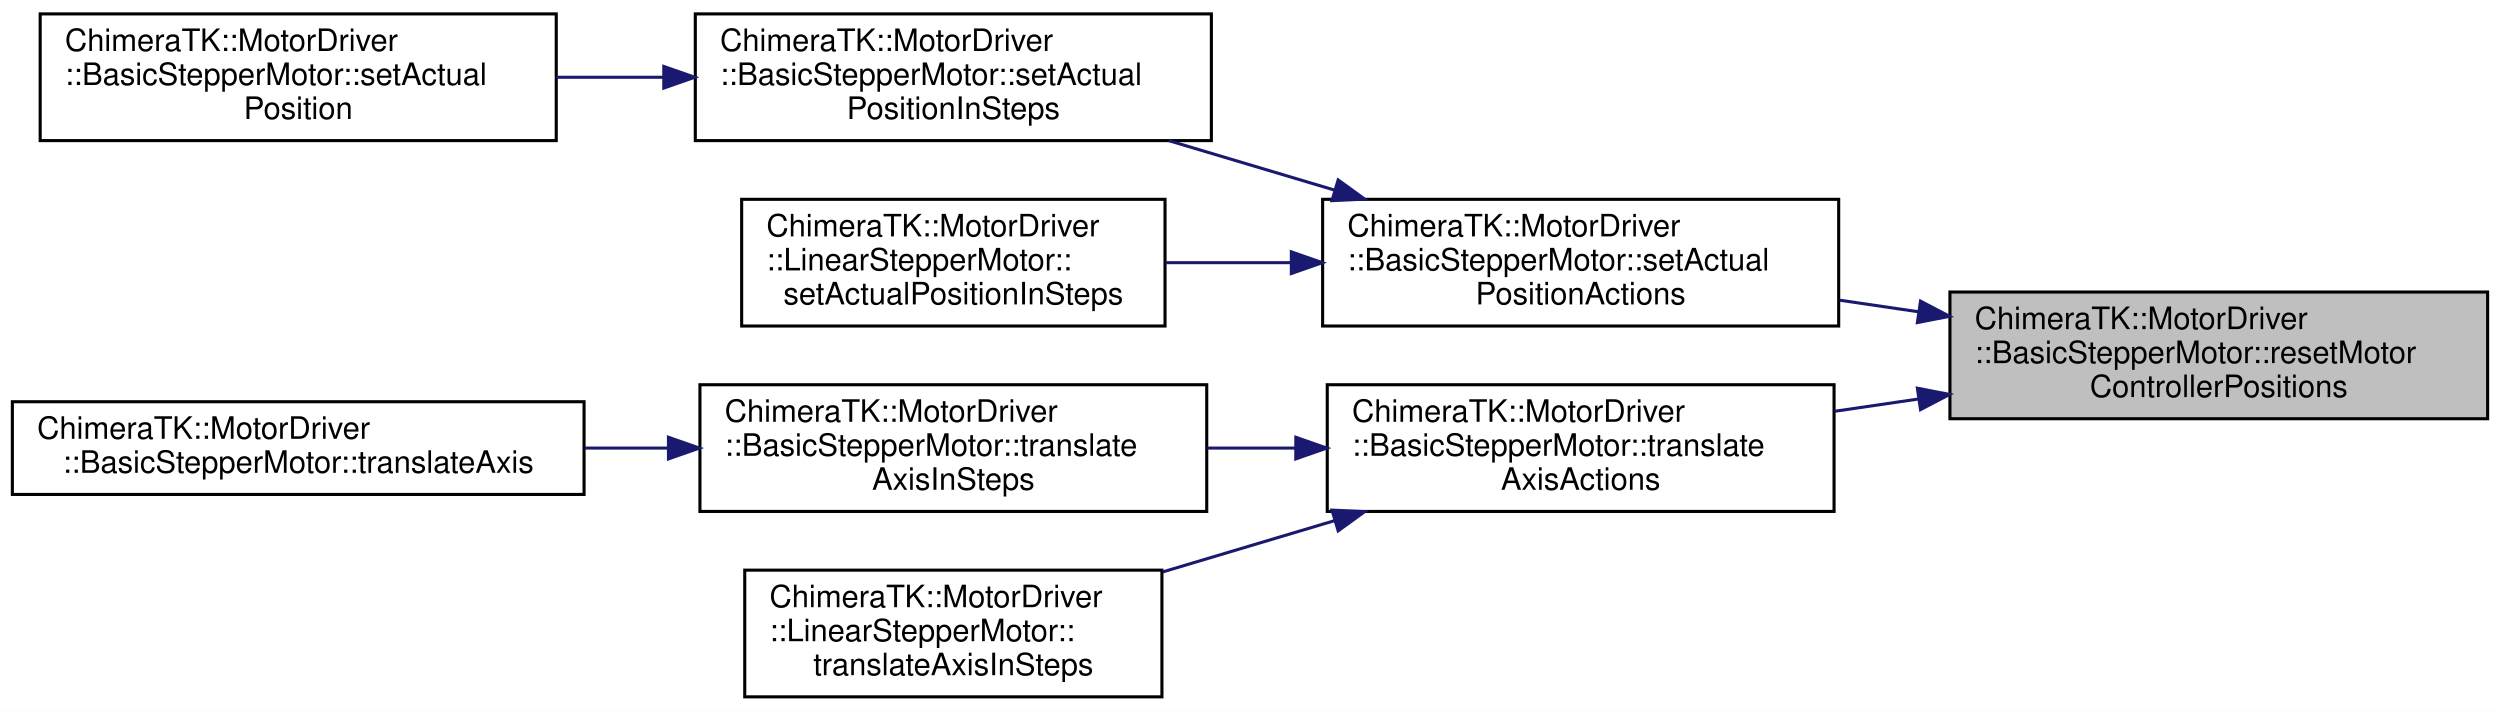
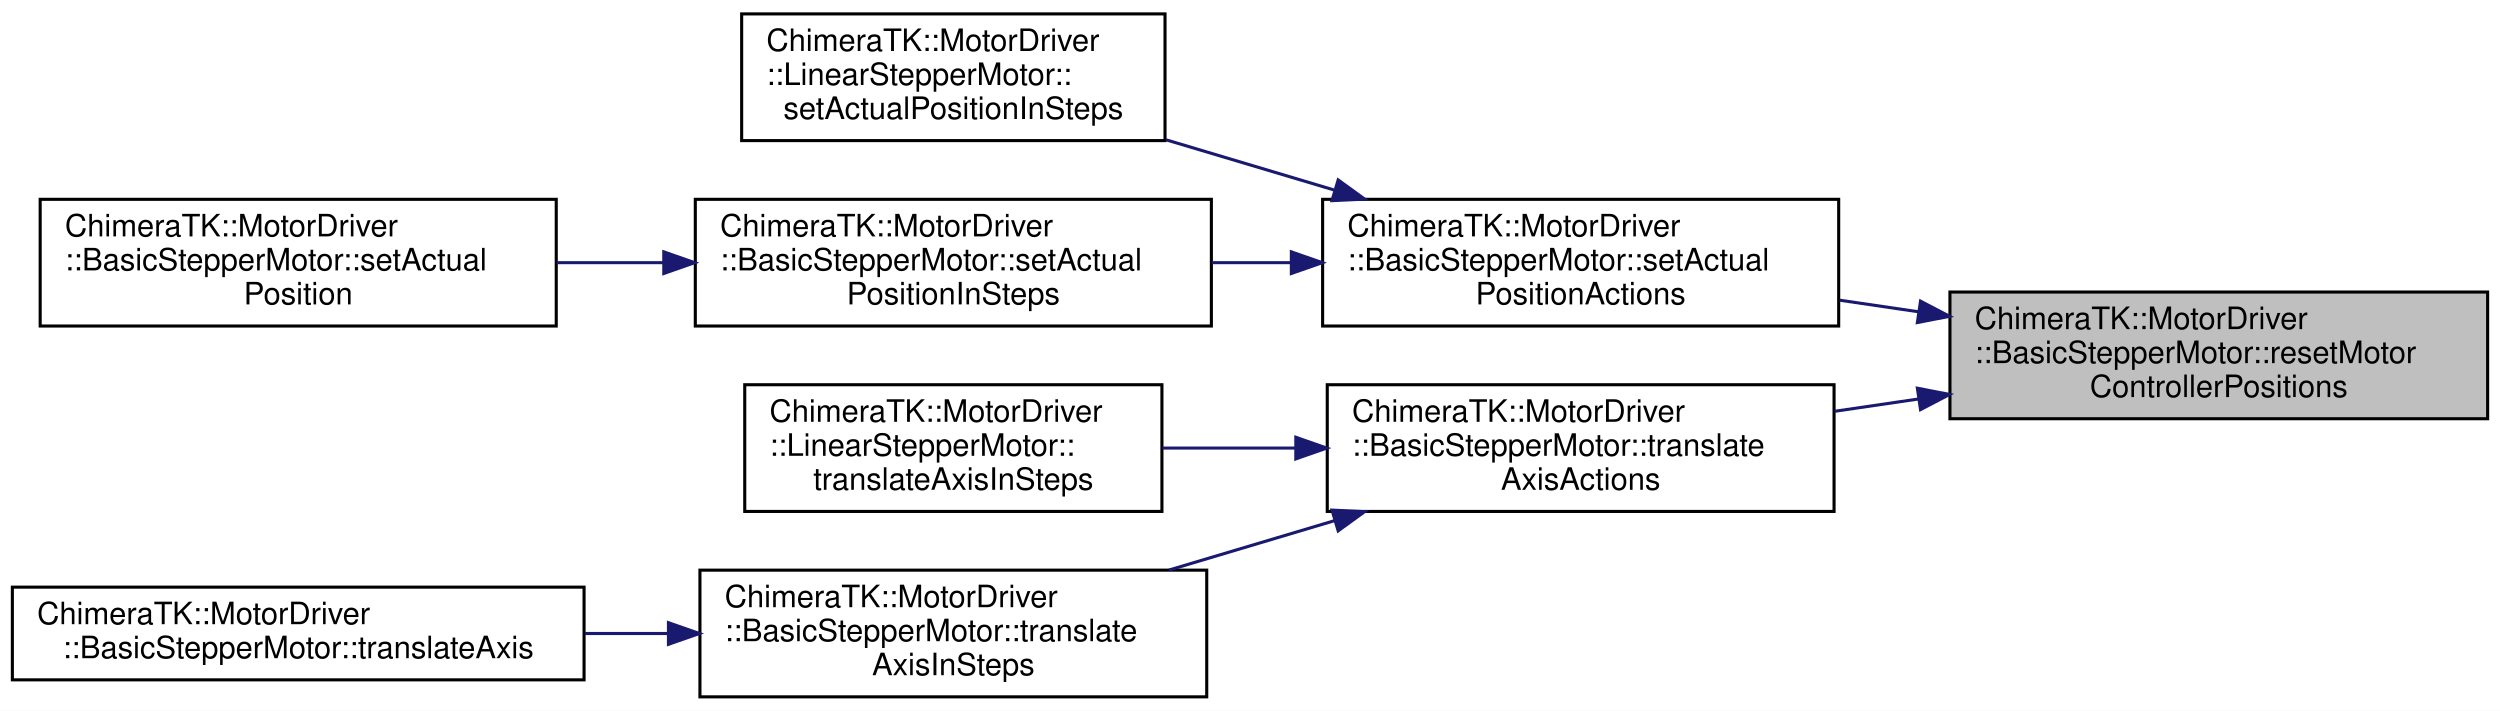
<svg xmlns="http://www.w3.org/2000/svg" xmlns:xlink="http://www.w3.org/1999/xlink" width="809pt" height="230pt" viewBox="0.00 0.00 809.00 230.00">
  <g id="graph0" class="graph" transform="scale(1 1) rotate(0) translate(4 226)">
    <polygon fill="white" stroke="transparent" points="-4,4 -4,-226 805,-226 805,4 -4,4" />
    <g id="node1" class="node">
      <g id="a_node1">
        <a xlink:title="Resets target and actual postions of the MotorControler.">
          <polygon fill="#bfbfbf" stroke="black" points="627,-90.5 627,-131.5 801,-131.5 801,-90.5 627,-90.5" />
          <text text-anchor="start" x="635" y="-119.5" font-family="Helvetica,sans-Serif" font-size="10.00">ChimeraTK::MotorDriver</text>
          <text text-anchor="start" x="635" y="-108.5" font-family="Helvetica,sans-Serif" font-size="10.00">::BasicStepperMotor::resetMotor</text>
          <text text-anchor="middle" x="714" y="-97.5" font-family="Helvetica,sans-Serif" font-size="10.00">ControllerPositions</text>
        </a>
      </g>
    </g>
    <g id="node2" class="node">
      <g id="a_node2">
        <a xlink:href="class_chimera_t_k_1_1_motor_driver_1_1_basic_stepper_motor.html#a0af82d152bb50f81710ce55083792cbd" target="_top" xlink:title="Common actions for setActualPosition for this and derived classes.">
          <polygon fill="white" stroke="black" points="424,-120.5 424,-161.5 591,-161.5 591,-120.5 424,-120.5" />
          <text text-anchor="start" x="432" y="-149.5" font-family="Helvetica,sans-Serif" font-size="10.00">ChimeraTK::MotorDriver</text>
          <text text-anchor="start" x="432" y="-138.5" font-family="Helvetica,sans-Serif" font-size="10.00">::BasicStepperMotor::setActual</text>
          <text text-anchor="middle" x="507.5" y="-127.5" font-family="Helvetica,sans-Serif" font-size="10.00">PositionActions</text>
        </a>
      </g>
    </g>
    <g id="edge1" class="edge">
      <path fill="none" stroke="midnightblue" d="M616.86,-125.1C608.31,-126.36 599.7,-127.62 591.27,-128.86" />
      <polygon fill="midnightblue" stroke="midnightblue" points="617.48,-128.55 626.87,-123.64 616.46,-121.62 617.48,-128.55" />
    </g>
    <g id="node6" class="node">
      <g id="a_node6">
        <a xlink:href="class_chimera_t_k_1_1_motor_driver_1_1_basic_stepper_motor.html#abff8a147f901de8981161c3723621e0d" target="_top" xlink:title="Common actions for translateAxis for this and derived classes.">
          <polygon fill="white" stroke="black" points="425.5,-60.5 425.5,-101.5 589.5,-101.5 589.5,-60.5 425.5,-60.5" />
          <text text-anchor="start" x="433.5" y="-89.5" font-family="Helvetica,sans-Serif" font-size="10.00">ChimeraTK::MotorDriver</text>
          <text text-anchor="start" x="433.5" y="-78.5" font-family="Helvetica,sans-Serif" font-size="10.00">::BasicStepperMotor::translate</text>
          <text text-anchor="middle" x="507.5" y="-67.5" font-family="Helvetica,sans-Serif" font-size="10.00">AxisActions</text>
        </a>
      </g>
    </g>
    <g id="edge5" class="edge">
      <path fill="none" stroke="midnightblue" d="M616.69,-96.87C607.64,-95.54 598.53,-94.21 589.64,-92.9" />
      <polygon fill="midnightblue" stroke="midnightblue" points="616.46,-100.38 626.87,-98.36 617.48,-93.45 616.46,-100.38" />
    </g>
    <g id="node3" class="node">
      <g id="a_node3">
-         <a xlink:href="class_chimera_t_k_1_1_motor_driver_1_1_basic_stepper_motor.html#ab5e6202bed6b15a7b87578b4ca5d4ea0" target="_top" xlink:title="set actual position in steps of the motor respect to some reference">
-           <polygon fill="white" stroke="black" points="221,-180.5 221,-221.5 388,-221.5 388,-180.5 221,-180.5" />
-           <text text-anchor="start" x="229" y="-209.5" font-family="Helvetica,sans-Serif" font-size="10.00">ChimeraTK::MotorDriver</text>
-           <text text-anchor="start" x="229" y="-198.5" font-family="Helvetica,sans-Serif" font-size="10.00">::BasicStepperMotor::setActual</text>
-           <text text-anchor="middle" x="304.5" y="-187.5" font-family="Helvetica,sans-Serif" font-size="10.00">PositionInSteps</text>
+         <a xlink:href="class_chimera_t_k_1_1_motor_driver_1_1_linear_stepper_motor.html#ac6c282e23c28946cf71564735ab23059" target="_top" xlink:title="Simple calibration of the linear stage by defining the actual position in steps.">
+           <polygon fill="white" stroke="black" points="236,-180.5 236,-221.5 373,-221.5 373,-180.5 236,-180.5" />
+           <text text-anchor="start" x="244" y="-209.5" font-family="Helvetica,sans-Serif" font-size="10.00">ChimeraTK::MotorDriver</text>
+           <text text-anchor="start" x="244" y="-198.5" font-family="Helvetica,sans-Serif" font-size="10.00">::LinearStepperMotor::</text>
+           <text text-anchor="middle" x="304.5" y="-187.5" font-family="Helvetica,sans-Serif" font-size="10.00">setActualPositionInSteps</text>
        </a>
      </g>
    </g>
    <g id="edge2" class="edge">
-       <path fill="none" stroke="midnightblue" d="M427.89,-164.47C410.2,-169.75 391.56,-175.31 374.3,-180.46" />
+       <path fill="none" stroke="midnightblue" d="M427.73,-164.51C409.74,-169.88 390.77,-175.55 373.28,-180.77" />
      <polygon fill="midnightblue" stroke="midnightblue" points="429.03,-167.78 437.61,-161.56 427.03,-161.07 429.03,-167.78" />
+     </g>
+     <g id="node4" class="node">
+       <g id="a_node4">
+         <a xlink:href="class_chimera_t_k_1_1_motor_driver_1_1_basic_stepper_motor.html#ae9173e912046ef7143fd10b6dc505201" target="_top" xlink:title="set actual position in steps of the motor respect to some reference">
+           <polygon fill="white" stroke="black" points="221,-120.5 221,-161.5 388,-161.5 388,-120.5 221,-120.5" />
+           <text text-anchor="start" x="229" y="-149.5" font-family="Helvetica,sans-Serif" font-size="10.00">ChimeraTK::MotorDriver</text>
+           <text text-anchor="start" x="229" y="-138.5" font-family="Helvetica,sans-Serif" font-size="10.00">::BasicStepperMotor::setActual</text>
+           <text text-anchor="middle" x="304.5" y="-127.5" font-family="Helvetica,sans-Serif" font-size="10.00">PositionInSteps</text>
+         </a>
+       </g>
+     </g>
+     <g id="edge3" class="edge">
+       <path fill="none" stroke="midnightblue" d="M413.85,-141C405.27,-141 396.61,-141 388.13,-141" />
+       <polygon fill="midnightblue" stroke="midnightblue" points="413.88,-144.5 423.88,-141 413.88,-137.5 413.88,-144.5" />
    </g>
    <g id="node5" class="node">
      <g id="a_node5">
-         <a xlink:href="class_chimera_t_k_1_1_motor_driver_1_1_linear_stepper_motor.html#ac6c282e23c28946cf71564735ab23059" target="_top" xlink:title="Simple calibration of the linear stage by defining the actual position in steps.">
-           <polygon fill="white" stroke="black" points="236,-120.5 236,-161.5 373,-161.5 373,-120.5 236,-120.5" />
-           <text text-anchor="start" x="244" y="-149.5" font-family="Helvetica,sans-Serif" font-size="10.00">ChimeraTK::MotorDriver</text>
-           <text text-anchor="start" x="244" y="-138.5" font-family="Helvetica,sans-Serif" font-size="10.00">::LinearStepperMotor::</text>
-           <text text-anchor="middle" x="304.5" y="-127.5" font-family="Helvetica,sans-Serif" font-size="10.00">setActualPositionInSteps</text>
+         <a xlink:href="class_chimera_t_k_1_1_motor_driver_1_1_basic_stepper_motor.html#af907c429a1af269972e712c3deee4493" target="_top" xlink:title="set actual position in units of the motor respect to some reference">
+           <polygon fill="white" stroke="black" points="9,-120.5 9,-161.5 176,-161.5 176,-120.5 9,-120.5" />
+           <text text-anchor="start" x="17" y="-149.5" font-family="Helvetica,sans-Serif" font-size="10.00">ChimeraTK::MotorDriver</text>
+           <text text-anchor="start" x="17" y="-138.5" font-family="Helvetica,sans-Serif" font-size="10.00">::BasicStepperMotor::setActual</text>
+           <text text-anchor="middle" x="92.5" y="-127.5" font-family="Helvetica,sans-Serif" font-size="10.00">Position</text>
        </a>
      </g>
    </g>
    <g id="edge4" class="edge">
-       <path fill="none" stroke="midnightblue" d="M413.51,-141C399.89,-141 386.09,-141 373.11,-141" />
-       <polygon fill="midnightblue" stroke="midnightblue" points="413.88,-144.5 423.88,-141 413.88,-137.5 413.88,-144.5" />
-     </g>
-     <g id="node4" class="node">
-       <g id="a_node4">
-         <a xlink:href="class_chimera_t_k_1_1_motor_driver_1_1_basic_stepper_motor.html#a24af7a6bbcf367ebbe1bb796b2233b51" target="_top" xlink:title="set actual position in units of the motor respect to some reference">
-           <polygon fill="white" stroke="black" points="9,-180.5 9,-221.5 176,-221.5 176,-180.5 9,-180.5" />
-           <text text-anchor="start" x="17" y="-209.5" font-family="Helvetica,sans-Serif" font-size="10.00">ChimeraTK::MotorDriver</text>
-           <text text-anchor="start" x="17" y="-198.5" font-family="Helvetica,sans-Serif" font-size="10.00">::BasicStepperMotor::setActual</text>
-           <text text-anchor="middle" x="92.5" y="-187.5" font-family="Helvetica,sans-Serif" font-size="10.00">Position</text>
-         </a>
-       </g>
-     </g>
-     <g id="edge3" class="edge">
-       <path fill="none" stroke="midnightblue" d="M210.74,-201C199.21,-201 187.48,-201 176.12,-201" />
-       <polygon fill="midnightblue" stroke="midnightblue" points="210.8,-204.5 220.8,-201 210.8,-197.5 210.8,-204.5" />
+       <path fill="none" stroke="midnightblue" d="M210.74,-141C199.21,-141 187.48,-141 176.12,-141" />
+       <polygon fill="midnightblue" stroke="midnightblue" points="210.8,-144.5 220.8,-141 210.8,-137.5 210.8,-144.5" />
    </g>
    <g id="node7" class="node">
      <g id="a_node7">
-         <a xlink:href="class_chimera_t_k_1_1_motor_driver_1_1_basic_stepper_motor.html#aaec92526d0afb890c12caffe372ae095" target="_top" xlink:title="translate the reference axis of the motor.">
-           <polygon fill="white" stroke="black" points="222.5,-60.5 222.5,-101.5 386.5,-101.5 386.5,-60.5 222.5,-60.5" />
-           <text text-anchor="start" x="230.5" y="-89.5" font-family="Helvetica,sans-Serif" font-size="10.00">ChimeraTK::MotorDriver</text>
-           <text text-anchor="start" x="230.5" y="-78.5" font-family="Helvetica,sans-Serif" font-size="10.00">::BasicStepperMotor::translate</text>
-           <text text-anchor="middle" x="304.5" y="-67.5" font-family="Helvetica,sans-Serif" font-size="10.00">AxisInSteps</text>
+         <a xlink:href="class_chimera_t_k_1_1_motor_driver_1_1_linear_stepper_motor.html#af0c29d62a048de015aa83c9cb3a43673" target="_top" xlink:title="Translate axis of the linear stage by offset translationInSteps.">
+           <polygon fill="white" stroke="black" points="237,-60.5 237,-101.5 372,-101.5 372,-60.5 237,-60.5" />
+           <text text-anchor="start" x="245" y="-89.5" font-family="Helvetica,sans-Serif" font-size="10.00">ChimeraTK::MotorDriver</text>
+           <text text-anchor="start" x="245" y="-78.5" font-family="Helvetica,sans-Serif" font-size="10.00">::LinearStepperMotor::</text>
+           <text text-anchor="middle" x="304.5" y="-67.5" font-family="Helvetica,sans-Serif" font-size="10.00">translateAxisInSteps</text>
        </a>
      </g>
    </g>
    <g id="edge6" class="edge">
-       <path fill="none" stroke="midnightblue" d="M415.09,-81C405.61,-81 396.01,-81 386.65,-81" />
+       <path fill="none" stroke="midnightblue" d="M415.32,-81C400.8,-81 386.01,-81 372.18,-81" />
      <polygon fill="midnightblue" stroke="midnightblue" points="415.33,-84.5 425.32,-81 415.32,-77.5 415.33,-84.5" />
+     </g>
+     <g id="node8" class="node">
+       <g id="a_node8">
+         <a xlink:href="class_chimera_t_k_1_1_motor_driver_1_1_basic_stepper_motor.html#a6ef93450a6b863957df3e3bfbeeac9fe" target="_top" xlink:title="translate the reference axis of the motor.">
+           <polygon fill="white" stroke="black" points="222.5,-0.5 222.5,-41.5 386.5,-41.5 386.5,-0.5 222.5,-0.5" />
+           <text text-anchor="start" x="230.5" y="-29.5" font-family="Helvetica,sans-Serif" font-size="10.00">ChimeraTK::MotorDriver</text>
+           <text text-anchor="start" x="230.5" y="-18.5" font-family="Helvetica,sans-Serif" font-size="10.00">::BasicStepperMotor::translate</text>
+           <text text-anchor="middle" x="304.5" y="-7.5" font-family="Helvetica,sans-Serif" font-size="10.00">AxisInSteps</text>
+         </a>
+       </g>
+     </g>
+     <g id="edge7" class="edge">
+       <path fill="none" stroke="midnightblue" d="M427.89,-57.53C410.2,-52.25 391.56,-46.69 374.3,-41.54" />
+       <polygon fill="midnightblue" stroke="midnightblue" points="427.03,-60.93 437.61,-60.44 429.03,-54.22 427.03,-60.93" />
    </g>
    <g id="node9" class="node">
      <g id="a_node9">
-         <a xlink:href="class_chimera_t_k_1_1_motor_driver_1_1_linear_stepper_motor.html#af0c29d62a048de015aa83c9cb3a43673" target="_top" xlink:title="Translate axis of the linear stage by offset translationInSteps.">
-           <polygon fill="white" stroke="black" points="237,-0.5 237,-41.5 372,-41.5 372,-0.5 237,-0.5" />
-           <text text-anchor="start" x="245" y="-29.5" font-family="Helvetica,sans-Serif" font-size="10.00">ChimeraTK::MotorDriver</text>
-           <text text-anchor="start" x="245" y="-18.5" font-family="Helvetica,sans-Serif" font-size="10.00">::LinearStepperMotor::</text>
-           <text text-anchor="middle" x="304.5" y="-7.5" font-family="Helvetica,sans-Serif" font-size="10.00">translateAxisInSteps</text>
+         <a xlink:href="class_chimera_t_k_1_1_motor_driver_1_1_basic_stepper_motor.html#a4a83c6c3892a744b4aed80ab4bd94159" target="_top" xlink:title="translate the reference axis of the motor.">
+           <polygon fill="white" stroke="black" points="0,-6 0,-36 185,-36 185,-6 0,-6" />
+           <text text-anchor="start" x="8" y="-24" font-family="Helvetica,sans-Serif" font-size="10.00">ChimeraTK::MotorDriver</text>
+           <text text-anchor="middle" x="92.5" y="-13" font-family="Helvetica,sans-Serif" font-size="10.00">::BasicStepperMotor::translateAxis</text>
        </a>
      </g>
    </g>
    <g id="edge8" class="edge">
-       <path fill="none" stroke="midnightblue" d="M427.82,-57.51C409.45,-52.03 390.06,-46.24 372.26,-40.93" />
-       <polygon fill="midnightblue" stroke="midnightblue" points="427.03,-60.93 437.61,-60.44 429.03,-54.22 427.03,-60.93" />
-     </g>
-     <g id="node8" class="node">
-       <g id="a_node8">
-         <a xlink:href="class_chimera_t_k_1_1_motor_driver_1_1_basic_stepper_motor.html#a8b395d90558d0c14aaef616190ed0240" target="_top" xlink:title="translate the reference axis of the motor.">
-           <polygon fill="white" stroke="black" points="0,-66 0,-96 185,-96 185,-66 0,-66" />
-           <text text-anchor="start" x="8" y="-84" font-family="Helvetica,sans-Serif" font-size="10.00">ChimeraTK::MotorDriver</text>
-           <text text-anchor="middle" x="92.5" y="-73" font-family="Helvetica,sans-Serif" font-size="10.00">::BasicStepperMotor::translateAxis</text>
-         </a>
-       </g>
-     </g>
-     <g id="edge7" class="edge">
-       <path fill="none" stroke="midnightblue" d="M212.28,-81C203.34,-81 194.26,-81 185.3,-81" />
-       <polygon fill="midnightblue" stroke="midnightblue" points="212.31,-84.5 222.31,-81 212.31,-77.5 212.31,-84.5" />
+       <path fill="none" stroke="midnightblue" d="M212.28,-21C203.34,-21 194.26,-21 185.3,-21" />
+       <polygon fill="midnightblue" stroke="midnightblue" points="212.31,-24.5 222.31,-21 212.31,-17.5 212.31,-24.5" />
    </g>
  </g>
</svg>
